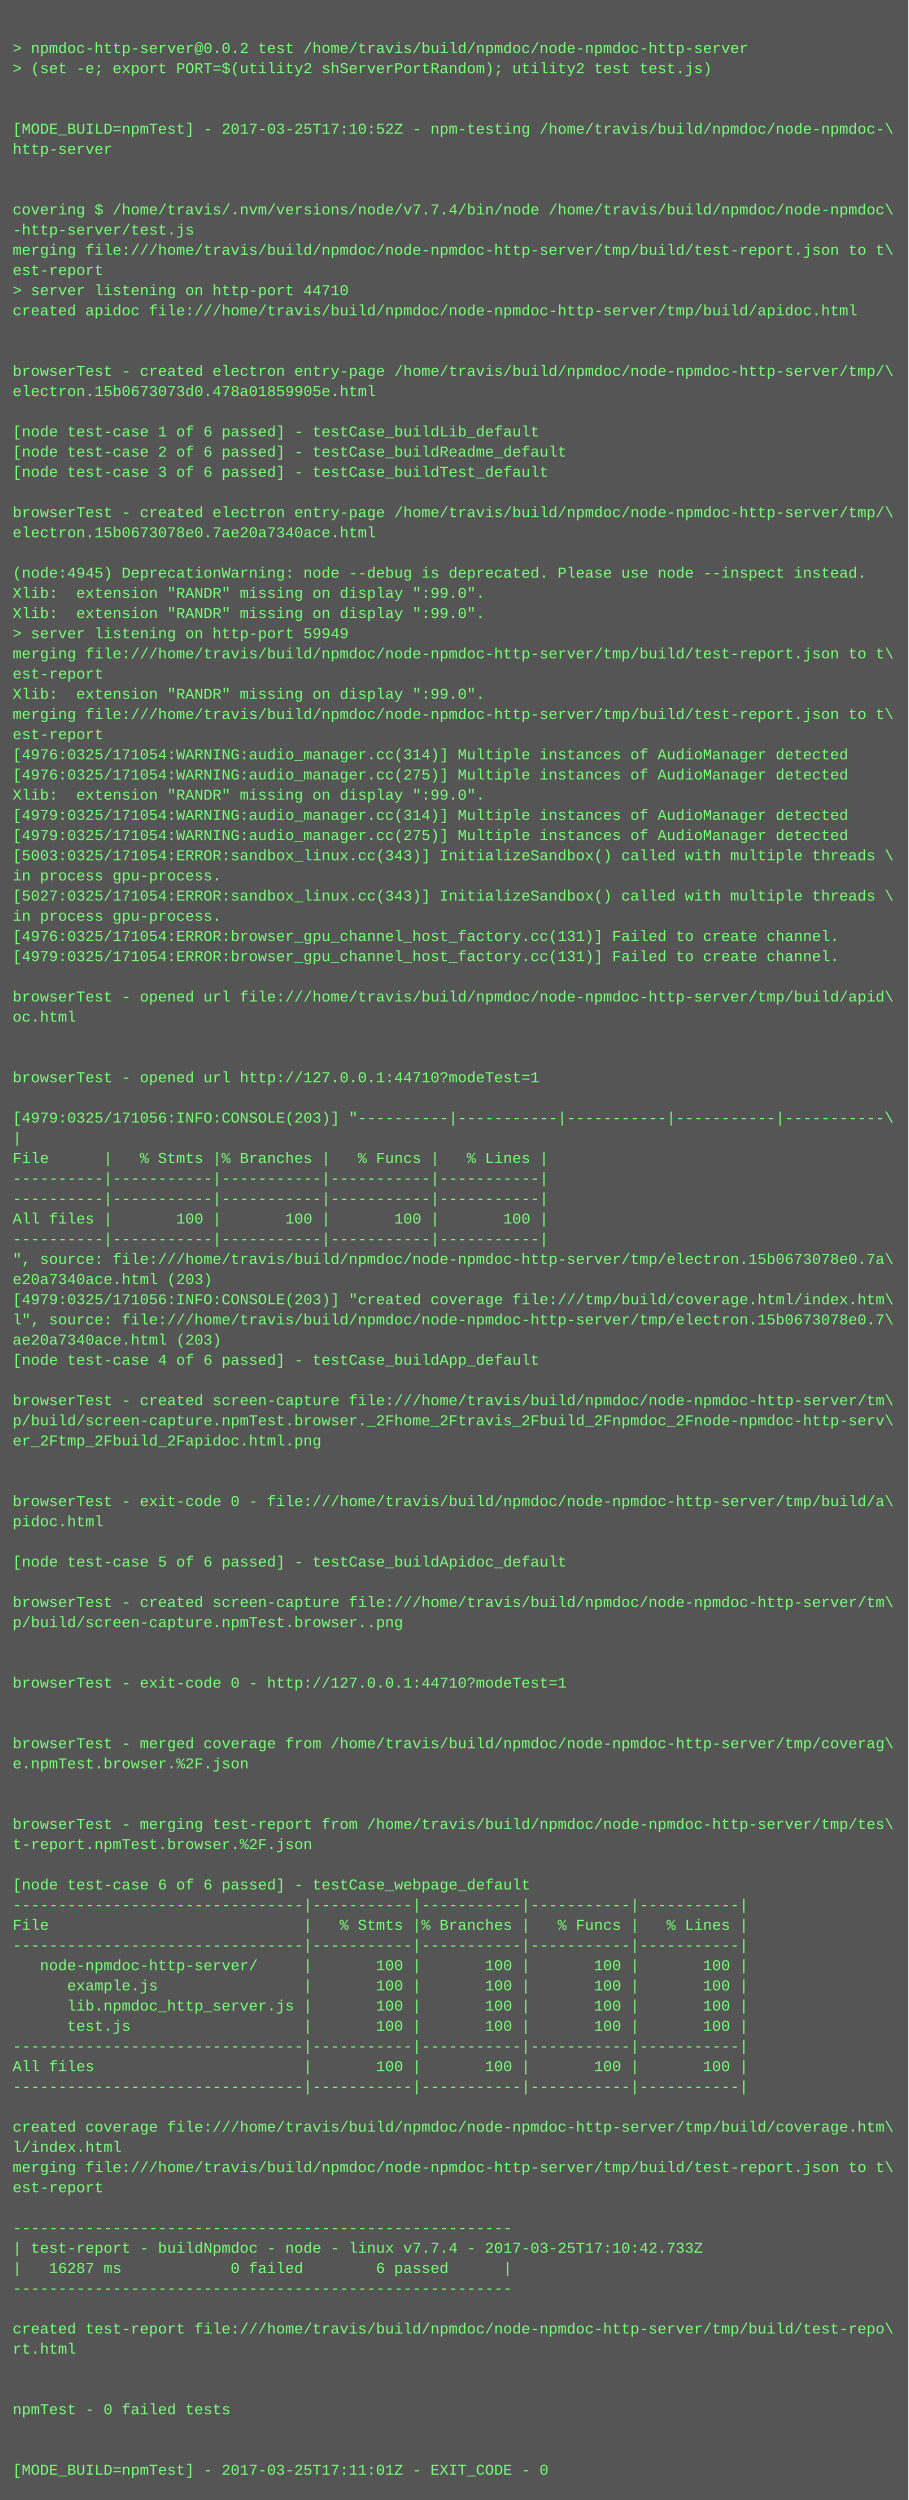
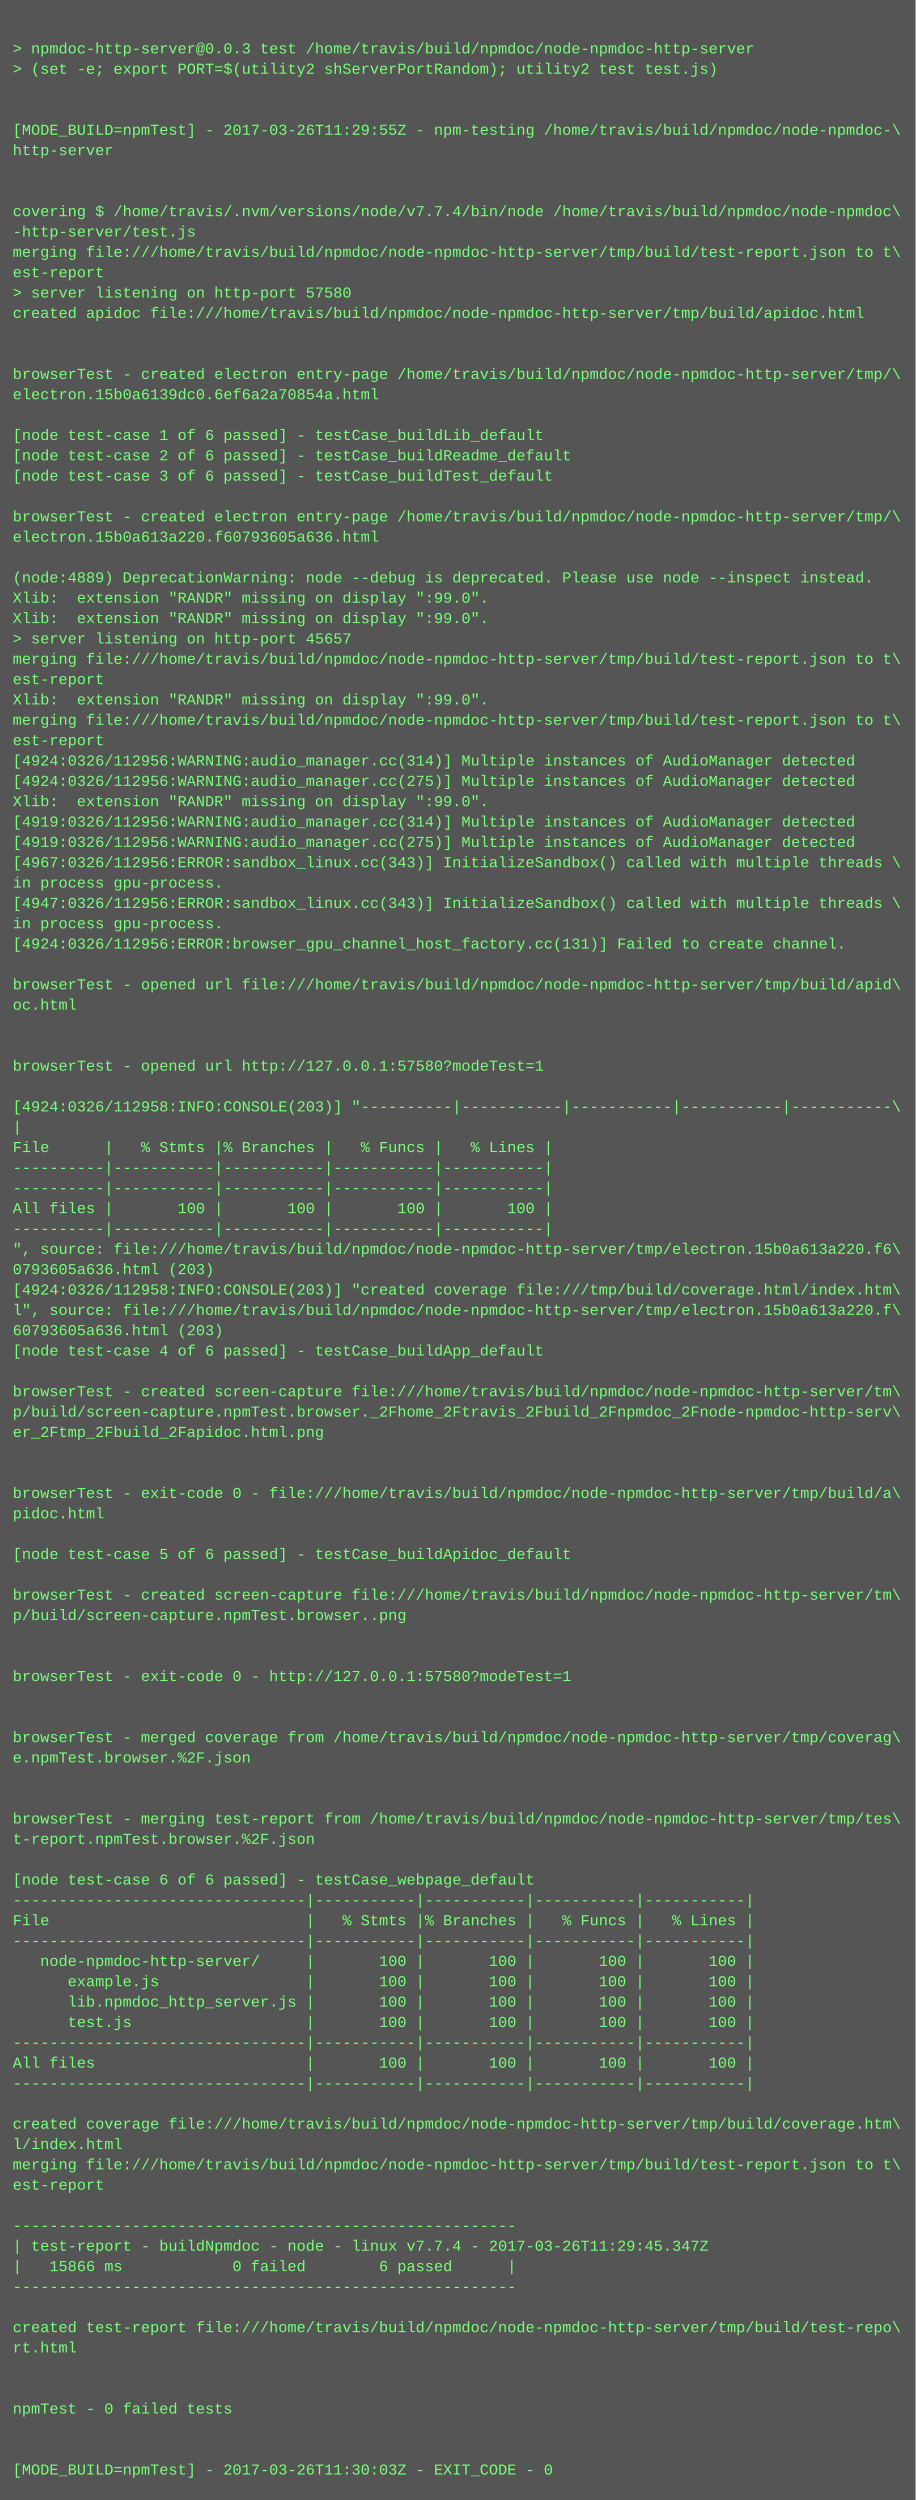
- <svg xmlns="http://www.w3.org/2000/svg" height="1982" width="720">
-   <rect height="1982" fill="#555" width="720" />
+ <svg xmlns="http://www.w3.org/2000/svg" height="1966" width="720">
+   <rect height="1966" fill="#555" width="720" />
  <text fill="#7f7" font-family="Courier New" font-size="12" xml:space="preserve">
    <tspan x="10" y="26" />
-     <tspan x="10" y="42">&gt; npmdoc-http-server@0.0.2 test /home/travis/build/npmdoc/node-npmdoc-http-server</tspan>
+     <tspan x="10" y="42">&gt; npmdoc-http-server@0.0.3 test /home/travis/build/npmdoc/node-npmdoc-http-server</tspan>
    <tspan x="10" y="58">&gt; (set -e; export PORT=$(utility2 shServerPortRandom); utility2 test test.js)</tspan>
    <tspan x="10" y="74" />
    <tspan x="10" y="90" />
-     <tspan x="10" y="106">[MODE_BUILD=npmTest] - 2017-03-25T17:10:52Z - npm-testing /home/travis/build/npmdoc/node-npmdoc-\</tspan>
+     <tspan x="10" y="106">[MODE_BUILD=npmTest] - 2017-03-26T11:29:55Z - npm-testing /home/travis/build/npmdoc/node-npmdoc-\</tspan>
    <tspan x="10" y="122">http-server</tspan>
    <tspan x="10" y="138" />
    <tspan x="10" y="154" />
    <tspan x="10" y="170">covering $ /home/travis/.nvm/versions/node/v7.7.4/bin/node /home/travis/build/npmdoc/node-npmdoc\</tspan>
    <tspan x="10" y="186">-http-server/test.js</tspan>
    <tspan x="10" y="202">merging file:///home/travis/build/npmdoc/node-npmdoc-http-server/tmp/build/test-report.json to t\</tspan>
    <tspan x="10" y="218">est-report</tspan>
-     <tspan x="10" y="234">&gt; server listening on http-port 44710</tspan>
+     <tspan x="10" y="234">&gt; server listening on http-port 57580</tspan>
    <tspan x="10" y="250">created apidoc file:///home/travis/build/npmdoc/node-npmdoc-http-server/tmp/build/apidoc.html</tspan>
    <tspan x="10" y="266" />
    <tspan x="10" y="282" />
    <tspan x="10" y="298">browserTest - created electron entry-page /home/travis/build/npmdoc/node-npmdoc-http-server/tmp/\</tspan>
-     <tspan x="10" y="314">electron.15b0673073d0.478a01859905e.html</tspan>
+     <tspan x="10" y="314">electron.15b0a6139dc0.6ef6a2a70854a.html</tspan>
    <tspan x="10" y="330" />
    <tspan x="10" y="346">[node test-case 1 of 6 passed] - testCase_buildLib_default</tspan>
    <tspan x="10" y="362">[node test-case 2 of 6 passed] - testCase_buildReadme_default</tspan>
    <tspan x="10" y="378">[node test-case 3 of 6 passed] - testCase_buildTest_default</tspan>
    <tspan x="10" y="394" />
    <tspan x="10" y="410">browserTest - created electron entry-page /home/travis/build/npmdoc/node-npmdoc-http-server/tmp/\</tspan>
-     <tspan x="10" y="426">electron.15b0673078e0.7ae20a7340ace.html</tspan>
+     <tspan x="10" y="426">electron.15b0a613a220.f60793605a636.html</tspan>
    <tspan x="10" y="442" />
-     <tspan x="10" y="458">(node:4945) DeprecationWarning: node --debug is deprecated. Please use node --inspect instead.</tspan>
+     <tspan x="10" y="458">(node:4889) DeprecationWarning: node --debug is deprecated. Please use node --inspect instead.</tspan>
    <tspan x="10" y="474">Xlib:  extension "RANDR" missing on display ":99.0".</tspan>
    <tspan x="10" y="490">Xlib:  extension "RANDR" missing on display ":99.0".</tspan>
-     <tspan x="10" y="506">&gt; server listening on http-port 59949</tspan>
+     <tspan x="10" y="506">&gt; server listening on http-port 45657</tspan>
    <tspan x="10" y="522">merging file:///home/travis/build/npmdoc/node-npmdoc-http-server/tmp/build/test-report.json to t\</tspan>
    <tspan x="10" y="538">est-report</tspan>
    <tspan x="10" y="554">Xlib:  extension "RANDR" missing on display ":99.0".</tspan>
    <tspan x="10" y="570">merging file:///home/travis/build/npmdoc/node-npmdoc-http-server/tmp/build/test-report.json to t\</tspan>
    <tspan x="10" y="586">est-report</tspan>
-     <tspan x="10" y="602">[4976:0325/171054:WARNING:audio_manager.cc(314)] Multiple instances of AudioManager detected</tspan>
-     <tspan x="10" y="618">[4976:0325/171054:WARNING:audio_manager.cc(275)] Multiple instances of AudioManager detected</tspan>
+     <tspan x="10" y="602">[4924:0326/112956:WARNING:audio_manager.cc(314)] Multiple instances of AudioManager detected</tspan>
+     <tspan x="10" y="618">[4924:0326/112956:WARNING:audio_manager.cc(275)] Multiple instances of AudioManager detected</tspan>
    <tspan x="10" y="634">Xlib:  extension "RANDR" missing on display ":99.0".</tspan>
-     <tspan x="10" y="650">[4979:0325/171054:WARNING:audio_manager.cc(314)] Multiple instances of AudioManager detected</tspan>
-     <tspan x="10" y="666">[4979:0325/171054:WARNING:audio_manager.cc(275)] Multiple instances of AudioManager detected</tspan>
-     <tspan x="10" y="682">[5003:0325/171054:ERROR:sandbox_linux.cc(343)] InitializeSandbox() called with multiple threads \</tspan>
+     <tspan x="10" y="650">[4919:0326/112956:WARNING:audio_manager.cc(314)] Multiple instances of AudioManager detected</tspan>
+     <tspan x="10" y="666">[4919:0326/112956:WARNING:audio_manager.cc(275)] Multiple instances of AudioManager detected</tspan>
+     <tspan x="10" y="682">[4967:0326/112956:ERROR:sandbox_linux.cc(343)] InitializeSandbox() called with multiple threads \</tspan>
    <tspan x="10" y="698">in process gpu-process. </tspan>
-     <tspan x="10" y="714">[5027:0325/171054:ERROR:sandbox_linux.cc(343)] InitializeSandbox() called with multiple threads \</tspan>
+     <tspan x="10" y="714">[4947:0326/112956:ERROR:sandbox_linux.cc(343)] InitializeSandbox() called with multiple threads \</tspan>
    <tspan x="10" y="730">in process gpu-process. </tspan>
-     <tspan x="10" y="746">[4976:0325/171054:ERROR:browser_gpu_channel_host_factory.cc(131)] Failed to create channel.</tspan>
-     <tspan x="10" y="762">[4979:0325/171054:ERROR:browser_gpu_channel_host_factory.cc(131)] Failed to create channel.</tspan>
-     <tspan x="10" y="778" />
-     <tspan x="10" y="794">browserTest - opened url file:///home/travis/build/npmdoc/node-npmdoc-http-server/tmp/build/apid\</tspan>
-     <tspan x="10" y="810">oc.html</tspan>
+     <tspan x="10" y="746">[4924:0326/112956:ERROR:browser_gpu_channel_host_factory.cc(131)] Failed to create channel.</tspan>
+     <tspan x="10" y="762" />
+     <tspan x="10" y="778">browserTest - opened url file:///home/travis/build/npmdoc/node-npmdoc-http-server/tmp/build/apid\</tspan>
+     <tspan x="10" y="794">oc.html</tspan>
+     <tspan x="10" y="810" />
    <tspan x="10" y="826" />
-     <tspan x="10" y="842" />
-     <tspan x="10" y="858">browserTest - opened url http://127.0.0.1:44710?modeTest=1</tspan>
-     <tspan x="10" y="874" />
-     <tspan x="10" y="890">[4979:0325/171056:INFO:CONSOLE(203)] "----------|-----------|-----------|-----------|-----------\</tspan>
-     <tspan x="10" y="906">|</tspan>
-     <tspan x="10" y="922">File      |   % Stmts |% Branches |   % Funcs |   % Lines |</tspan>
+     <tspan x="10" y="842">browserTest - opened url http://127.0.0.1:57580?modeTest=1</tspan>
+     <tspan x="10" y="858" />
+     <tspan x="10" y="874">[4924:0326/112958:INFO:CONSOLE(203)] "----------|-----------|-----------|-----------|-----------\</tspan>
+     <tspan x="10" y="890">|</tspan>
+     <tspan x="10" y="906">File      |   % Stmts |% Branches |   % Funcs |   % Lines |</tspan>
+     <tspan x="10" y="922">----------|-----------|-----------|-----------|-----------|</tspan>
    <tspan x="10" y="938">----------|-----------|-----------|-----------|-----------|</tspan>
-     <tspan x="10" y="954">----------|-----------|-----------|-----------|-----------|</tspan>
-     <tspan x="10" y="970">All files |       100 |       100 |       100 |       100 |</tspan>
-     <tspan x="10" y="986">----------|-----------|-----------|-----------|-----------|</tspan>
-     <tspan x="10" y="1002">", source: file:///home/travis/build/npmdoc/node-npmdoc-http-server/tmp/electron.15b0673078e0.7a\</tspan>
-     <tspan x="10" y="1018">e20a7340ace.html (203)</tspan>
-     <tspan x="10" y="1034">[4979:0325/171056:INFO:CONSOLE(203)] "created coverage file:///tmp/build/coverage.html/index.htm\</tspan>
-     <tspan x="10" y="1050">l", source: file:///home/travis/build/npmdoc/node-npmdoc-http-server/tmp/electron.15b0673078e0.7\</tspan>
-     <tspan x="10" y="1066">ae20a7340ace.html (203)</tspan>
-     <tspan x="10" y="1082">[node test-case 4 of 6 passed] - testCase_buildApp_default</tspan>
-     <tspan x="10" y="1098" />
-     <tspan x="10" y="1114">browserTest - created screen-capture file:///home/travis/build/npmdoc/node-npmdoc-http-server/tm\</tspan>
-     <tspan x="10" y="1130">p/build/screen-capture.npmTest.browser._2Fhome_2Ftravis_2Fbuild_2Fnpmdoc_2Fnode-npmdoc-http-serv\</tspan>
-     <tspan x="10" y="1146">er_2Ftmp_2Fbuild_2Fapidoc.html.png</tspan>
+     <tspan x="10" y="954">All files |       100 |       100 |       100 |       100 |</tspan>
+     <tspan x="10" y="970">----------|-----------|-----------|-----------|-----------|</tspan>
+     <tspan x="10" y="986">", source: file:///home/travis/build/npmdoc/node-npmdoc-http-server/tmp/electron.15b0a613a220.f6\</tspan>
+     <tspan x="10" y="1002">0793605a636.html (203)</tspan>
+     <tspan x="10" y="1018">[4924:0326/112958:INFO:CONSOLE(203)] "created coverage file:///tmp/build/coverage.html/index.htm\</tspan>
+     <tspan x="10" y="1034">l", source: file:///home/travis/build/npmdoc/node-npmdoc-http-server/tmp/electron.15b0a613a220.f\</tspan>
+     <tspan x="10" y="1050">60793605a636.html (203)</tspan>
+     <tspan x="10" y="1066">[node test-case 4 of 6 passed] - testCase_buildApp_default</tspan>
+     <tspan x="10" y="1082" />
+     <tspan x="10" y="1098">browserTest - created screen-capture file:///home/travis/build/npmdoc/node-npmdoc-http-server/tm\</tspan>
+     <tspan x="10" y="1114">p/build/screen-capture.npmTest.browser._2Fhome_2Ftravis_2Fbuild_2Fnpmdoc_2Fnode-npmdoc-http-serv\</tspan>
+     <tspan x="10" y="1130">er_2Ftmp_2Fbuild_2Fapidoc.html.png</tspan>
+     <tspan x="10" y="1146" />
    <tspan x="10" y="1162" />
-     <tspan x="10" y="1178" />
-     <tspan x="10" y="1194">browserTest - exit-code 0 - file:///home/travis/build/npmdoc/node-npmdoc-http-server/tmp/build/a\</tspan>
-     <tspan x="10" y="1210">pidoc.html</tspan>
-     <tspan x="10" y="1226" />
-     <tspan x="10" y="1242">[node test-case 5 of 6 passed] - testCase_buildApidoc_default</tspan>
-     <tspan x="10" y="1258" />
-     <tspan x="10" y="1274">browserTest - created screen-capture file:///home/travis/build/npmdoc/node-npmdoc-http-server/tm\</tspan>
-     <tspan x="10" y="1290">p/build/screen-capture.npmTest.browser..png</tspan>
+     <tspan x="10" y="1178">browserTest - exit-code 0 - file:///home/travis/build/npmdoc/node-npmdoc-http-server/tmp/build/a\</tspan>
+     <tspan x="10" y="1194">pidoc.html</tspan>
+     <tspan x="10" y="1210" />
+     <tspan x="10" y="1226">[node test-case 5 of 6 passed] - testCase_buildApidoc_default</tspan>
+     <tspan x="10" y="1242" />
+     <tspan x="10" y="1258">browserTest - created screen-capture file:///home/travis/build/npmdoc/node-npmdoc-http-server/tm\</tspan>
+     <tspan x="10" y="1274">p/build/screen-capture.npmTest.browser..png</tspan>
+     <tspan x="10" y="1290" />
    <tspan x="10" y="1306" />
-     <tspan x="10" y="1322" />
-     <tspan x="10" y="1338">browserTest - exit-code 0 - http://127.0.0.1:44710?modeTest=1</tspan>
+     <tspan x="10" y="1322">browserTest - exit-code 0 - http://127.0.0.1:57580?modeTest=1</tspan>
+     <tspan x="10" y="1338" />
    <tspan x="10" y="1354" />
-     <tspan x="10" y="1370" />
-     <tspan x="10" y="1386">browserTest - merged coverage from /home/travis/build/npmdoc/node-npmdoc-http-server/tmp/coverag\</tspan>
-     <tspan x="10" y="1402">e.npmTest.browser.%2F.json</tspan>
+     <tspan x="10" y="1370">browserTest - merged coverage from /home/travis/build/npmdoc/node-npmdoc-http-server/tmp/coverag\</tspan>
+     <tspan x="10" y="1386">e.npmTest.browser.%2F.json</tspan>
+     <tspan x="10" y="1402" />
    <tspan x="10" y="1418" />
-     <tspan x="10" y="1434" />
-     <tspan x="10" y="1450">browserTest - merging test-report from /home/travis/build/npmdoc/node-npmdoc-http-server/tmp/tes\</tspan>
-     <tspan x="10" y="1466">t-report.npmTest.browser.%2F.json</tspan>
-     <tspan x="10" y="1482" />
-     <tspan x="10" y="1498">[node test-case 6 of 6 passed] - testCase_webpage_default</tspan>
-     <tspan x="10" y="1514">--------------------------------|-----------|-----------|-----------|-----------|</tspan>
-     <tspan x="10" y="1530">File                            |   % Stmts |% Branches |   % Funcs |   % Lines |</tspan>
-     <tspan x="10" y="1546">--------------------------------|-----------|-----------|-----------|-----------|</tspan>
-     <tspan x="10" y="1562">   node-npmdoc-http-server/     |       100 |       100 |       100 |       100 |</tspan>
-     <tspan x="10" y="1578">      example.js                |       100 |       100 |       100 |       100 |</tspan>
-     <tspan x="10" y="1594">      lib.npmdoc_http_server.js |       100 |       100 |       100 |       100 |</tspan>
-     <tspan x="10" y="1610">      test.js                   |       100 |       100 |       100 |       100 |</tspan>
-     <tspan x="10" y="1626">--------------------------------|-----------|-----------|-----------|-----------|</tspan>
-     <tspan x="10" y="1642">All files                       |       100 |       100 |       100 |       100 |</tspan>
-     <tspan x="10" y="1658">--------------------------------|-----------|-----------|-----------|-----------|</tspan>
-     <tspan x="10" y="1674" />
-     <tspan x="10" y="1690">created coverage file:///home/travis/build/npmdoc/node-npmdoc-http-server/tmp/build/coverage.htm\</tspan>
-     <tspan x="10" y="1706">l/index.html</tspan>
-     <tspan x="10" y="1722">merging file:///home/travis/build/npmdoc/node-npmdoc-http-server/tmp/build/test-report.json to t\</tspan>
-     <tspan x="10" y="1738">est-report</tspan>
-     <tspan x="10" y="1754" />
-     <tspan x="10" y="1770">-------------------------------------------------------</tspan>
-     <tspan x="10" y="1786">| test-report - buildNpmdoc - node - linux v7.7.4 - 2017-03-25T17:10:42.733Z</tspan>
-     <tspan x="10" y="1802">|   16287 ms            0 failed        6 passed      |</tspan>
-     <tspan x="10" y="1818">-------------------------------------------------------</tspan>
-     <tspan x="10" y="1834" />
-     <tspan x="10" y="1850">created test-report file:///home/travis/build/npmdoc/node-npmdoc-http-server/tmp/build/test-repo\</tspan>
-     <tspan x="10" y="1866">rt.html</tspan>
+     <tspan x="10" y="1434">browserTest - merging test-report from /home/travis/build/npmdoc/node-npmdoc-http-server/tmp/tes\</tspan>
+     <tspan x="10" y="1450">t-report.npmTest.browser.%2F.json</tspan>
+     <tspan x="10" y="1466" />
+     <tspan x="10" y="1482">[node test-case 6 of 6 passed] - testCase_webpage_default</tspan>
+     <tspan x="10" y="1498">--------------------------------|-----------|-----------|-----------|-----------|</tspan>
+     <tspan x="10" y="1514">File                            |   % Stmts |% Branches |   % Funcs |   % Lines |</tspan>
+     <tspan x="10" y="1530">--------------------------------|-----------|-----------|-----------|-----------|</tspan>
+     <tspan x="10" y="1546">   node-npmdoc-http-server/     |       100 |       100 |       100 |       100 |</tspan>
+     <tspan x="10" y="1562">      example.js                |       100 |       100 |       100 |       100 |</tspan>
+     <tspan x="10" y="1578">      lib.npmdoc_http_server.js |       100 |       100 |       100 |       100 |</tspan>
+     <tspan x="10" y="1594">      test.js                   |       100 |       100 |       100 |       100 |</tspan>
+     <tspan x="10" y="1610">--------------------------------|-----------|-----------|-----------|-----------|</tspan>
+     <tspan x="10" y="1626">All files                       |       100 |       100 |       100 |       100 |</tspan>
+     <tspan x="10" y="1642">--------------------------------|-----------|-----------|-----------|-----------|</tspan>
+     <tspan x="10" y="1658" />
+     <tspan x="10" y="1674">created coverage file:///home/travis/build/npmdoc/node-npmdoc-http-server/tmp/build/coverage.htm\</tspan>
+     <tspan x="10" y="1690">l/index.html</tspan>
+     <tspan x="10" y="1706">merging file:///home/travis/build/npmdoc/node-npmdoc-http-server/tmp/build/test-report.json to t\</tspan>
+     <tspan x="10" y="1722">est-report</tspan>
+     <tspan x="10" y="1738" />
+     <tspan x="10" y="1754">-------------------------------------------------------</tspan>
+     <tspan x="10" y="1770">| test-report - buildNpmdoc - node - linux v7.7.4 - 2017-03-26T11:29:45.347Z</tspan>
+     <tspan x="10" y="1786">|   15866 ms            0 failed        6 passed      |</tspan>
+     <tspan x="10" y="1802">-------------------------------------------------------</tspan>
+     <tspan x="10" y="1818" />
+     <tspan x="10" y="1834">created test-report file:///home/travis/build/npmdoc/node-npmdoc-http-server/tmp/build/test-repo\</tspan>
+     <tspan x="10" y="1850">rt.html</tspan>
+     <tspan x="10" y="1866" />
    <tspan x="10" y="1882" />
-     <tspan x="10" y="1898" />
-     <tspan x="10" y="1914">npmTest - 0 failed tests</tspan>
+     <tspan x="10" y="1898">npmTest - 0 failed tests</tspan>
+     <tspan x="10" y="1914" />
    <tspan x="10" y="1930" />
-     <tspan x="10" y="1946" />
-     <tspan x="10" y="1962">[MODE_BUILD=npmTest] - 2017-03-25T17:11:01Z - EXIT_CODE - 0</tspan>
+     <tspan x="10" y="1946">[MODE_BUILD=npmTest] - 2017-03-26T11:30:03Z - EXIT_CODE - 0</tspan>
  </text>
</svg>
